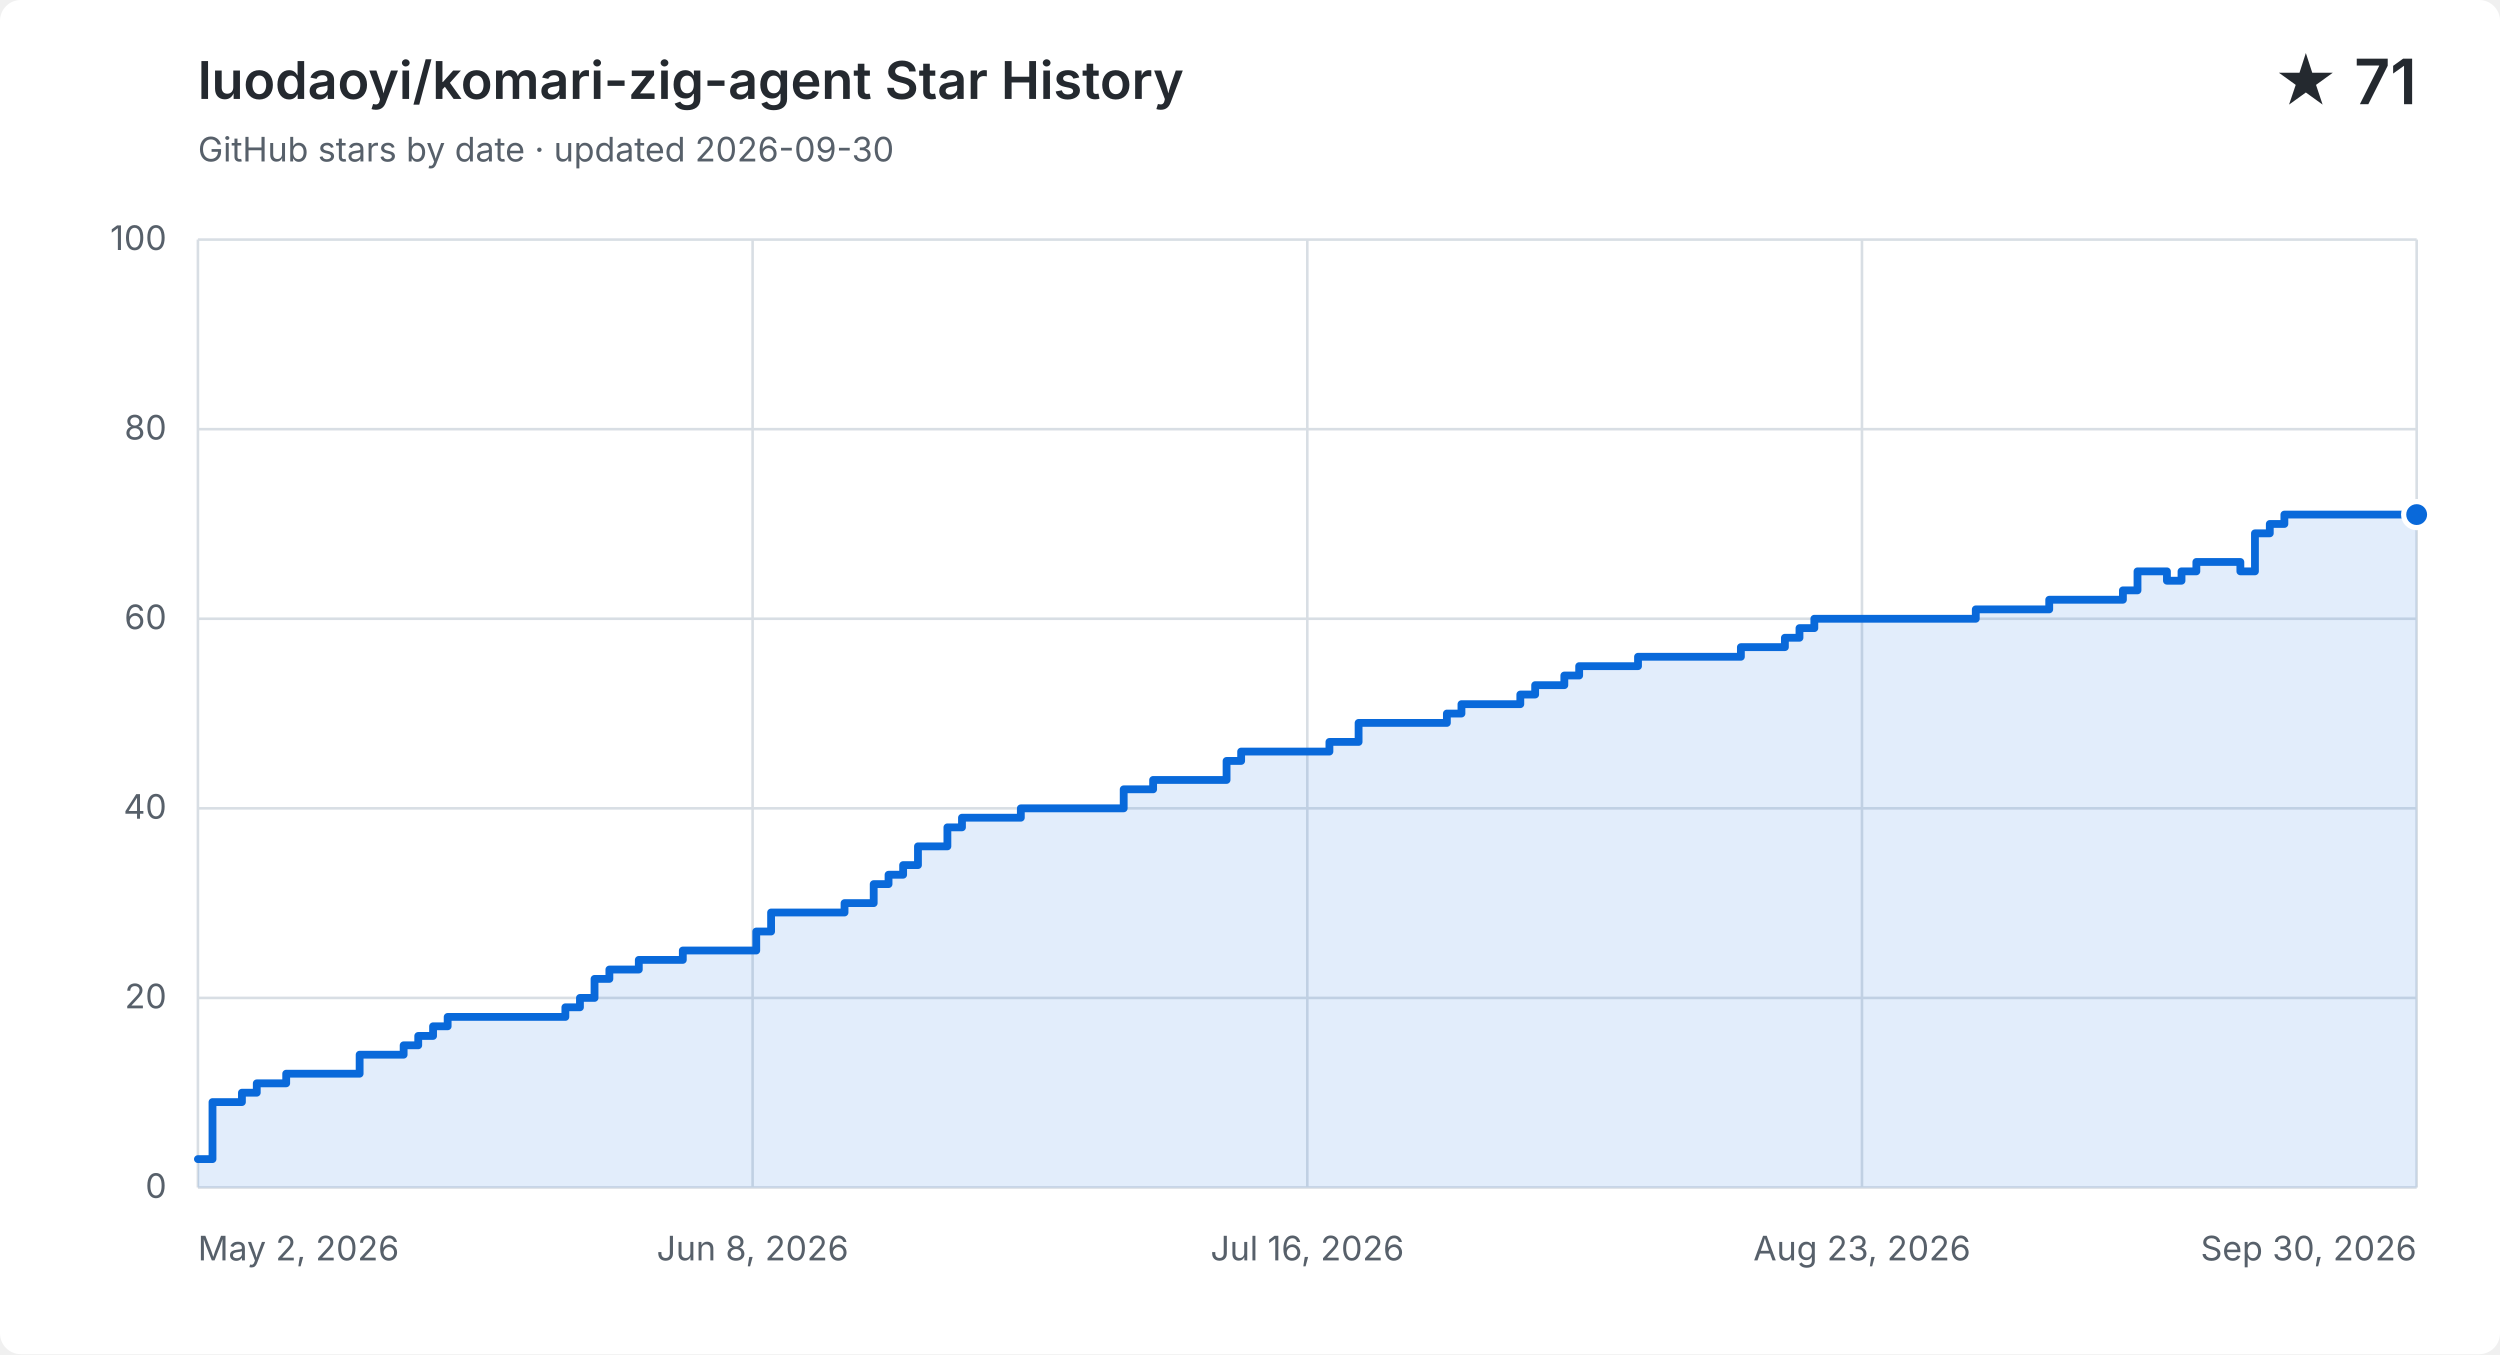
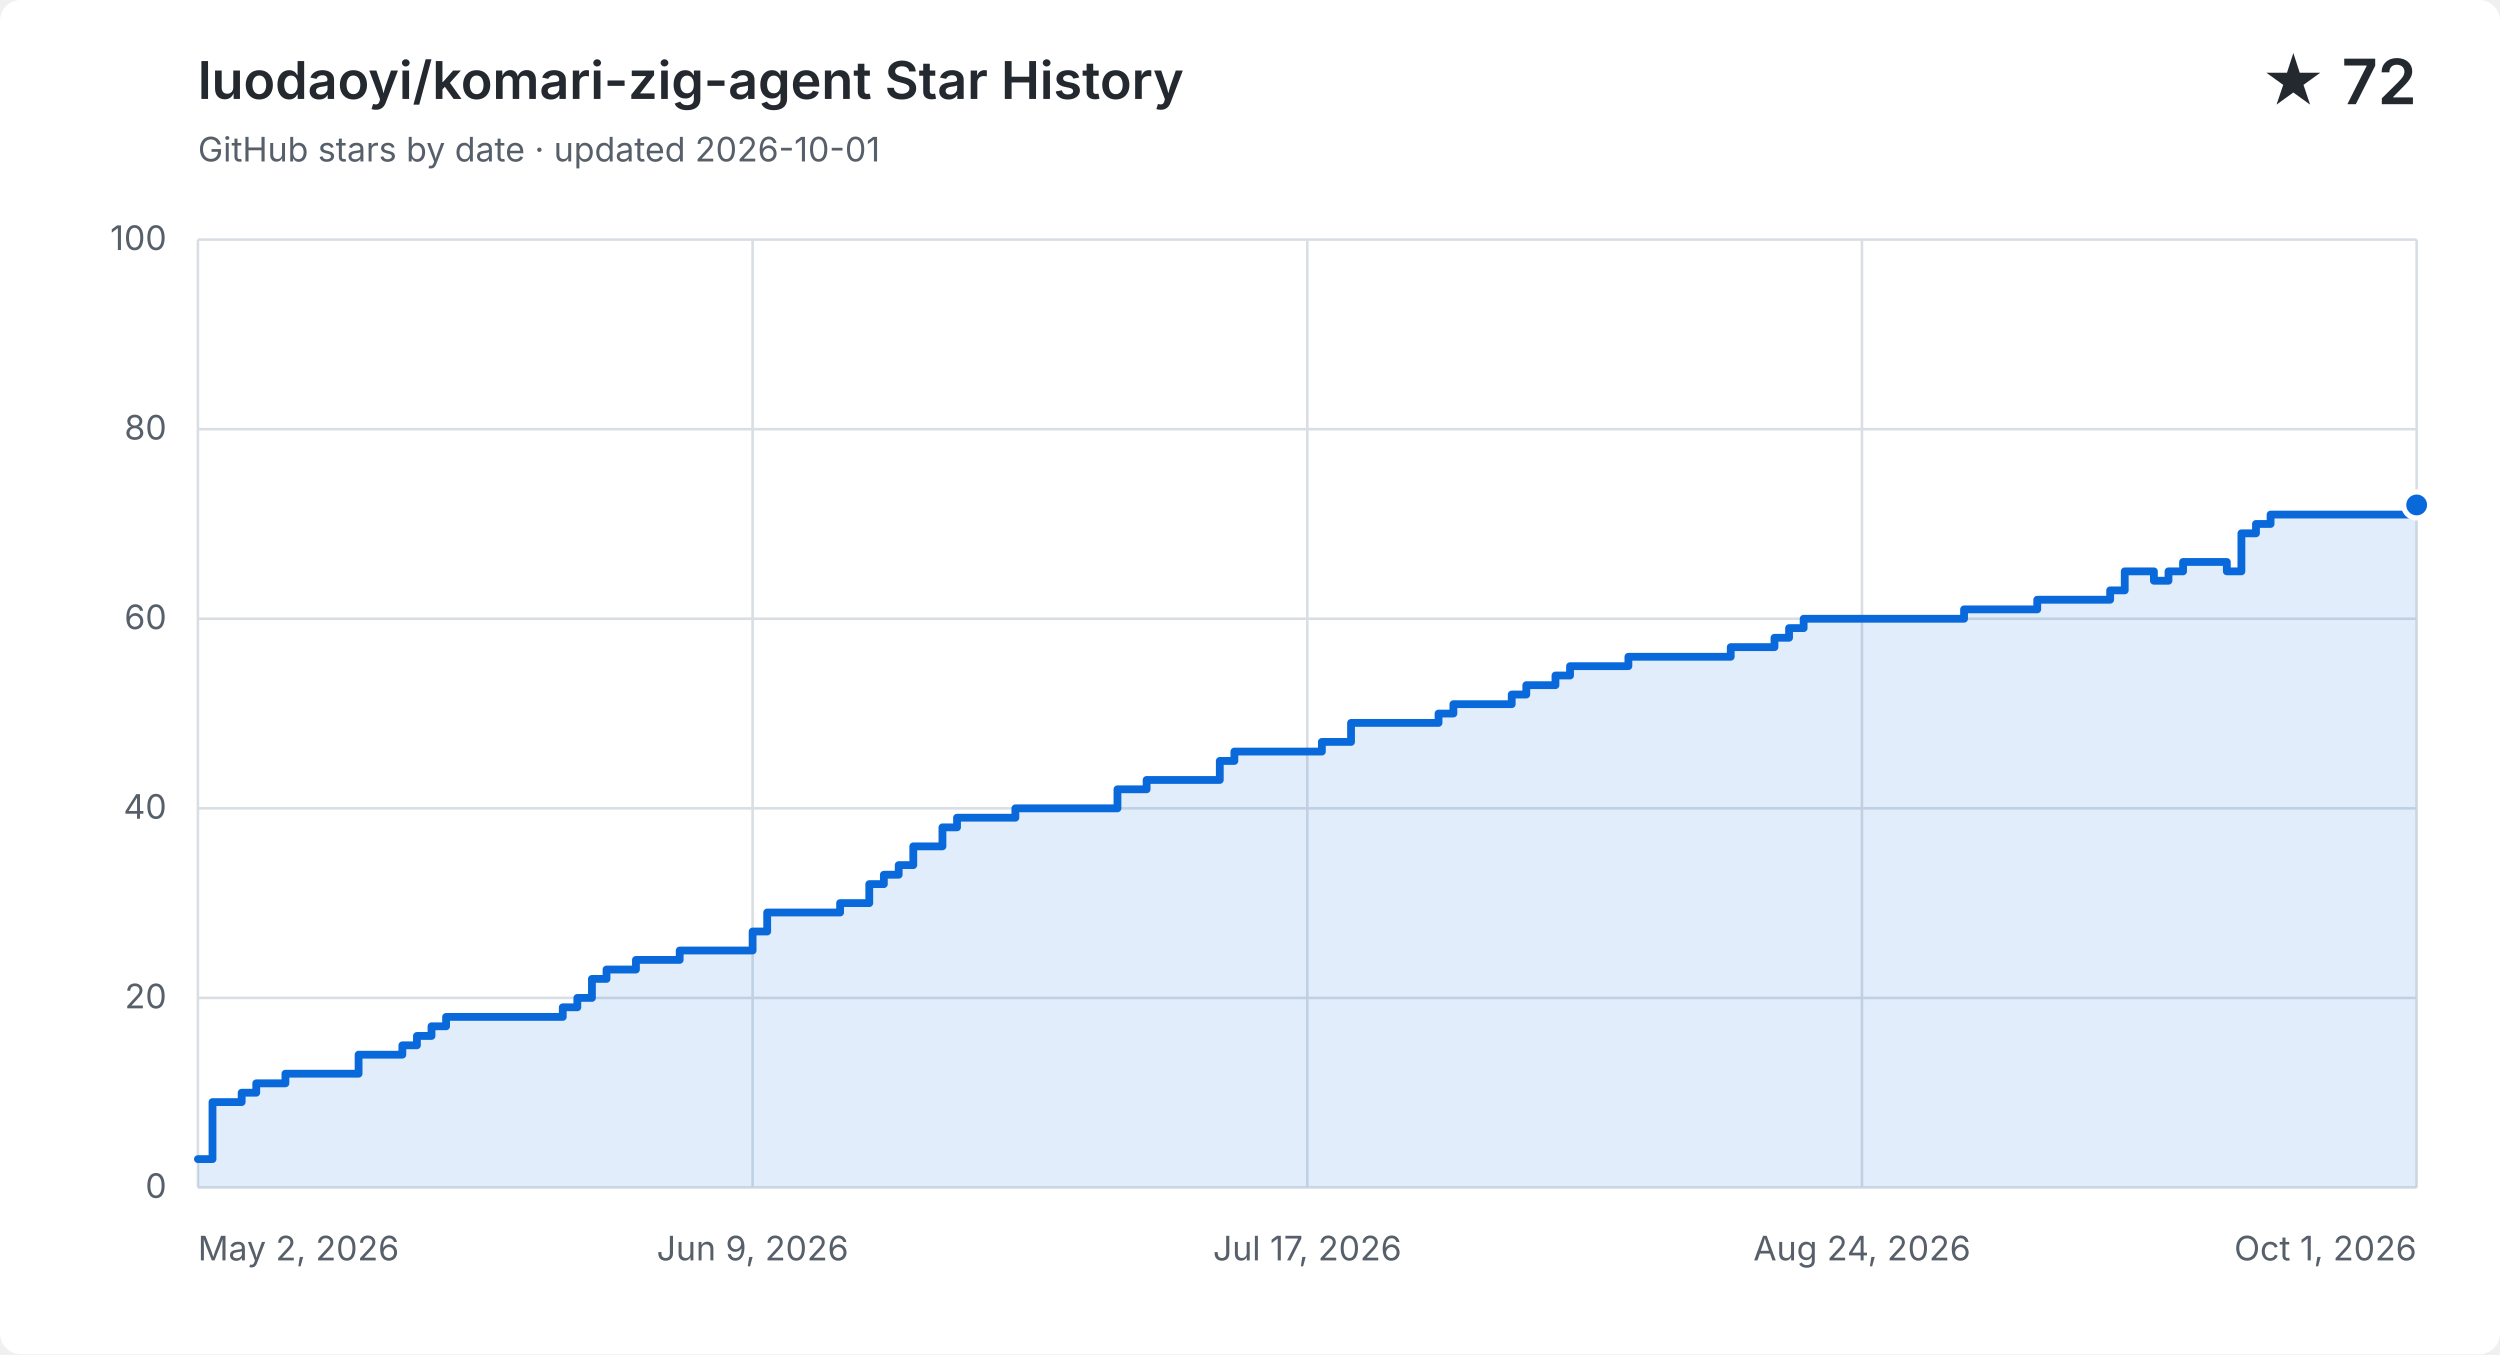
<svg xmlns="http://www.w3.org/2000/svg" width="960" height="520" viewBox="0 0 960 520" role="img" aria-labelledby="title description">
  <style>
    .background { fill: #ffffff; } .grid { fill: none; stroke: #d8dee4; stroke-width: 1; }
    .label, .subtitle { fill: #57606a; font: 13px -apple-system, BlinkMacSystemFont, "Segoe UI", sans-serif; }
    .heading, .value { fill: #24292f; font-family: -apple-system, BlinkMacSystemFont, "Segoe UI", sans-serif; }
    .heading { font-size: 20px; font-weight: 600; } .value { font-size: 24px; font-weight: 600; }
    .area { fill: #0969da; opacity: .12; } .line { fill: none; stroke: #0969da; stroke-linecap: round; stroke-linejoin: round; stroke-width: 3; }
    .point { fill: #0969da; stroke: #ffffff; stroke-width: 2; }
    @media (prefers-color-scheme: dark) {
      .background { fill: #0d1117; } .grid { stroke: #30363d; } .label, .subtitle { fill: #8b949e; }
      .heading, .value { fill: #f0f6fc; } .area { fill: #58a6ff; } .line { stroke: #58a6ff; } .point { fill: #58a6ff; stroke: #0d1117; }
    }
  </style>
  <rect class="background" width="960" height="520" rx="8" />
  <text class="heading" x="76" y="38">luodaoyi/komari-zig-agent Star History</text>
-   <text class="subtitle" x="76" y="62">GitHub stars by date · updated 2026-09-30</text>
-   <text class="value" x="928" y="40" text-anchor="end">★ 71</text>
+   <text class="subtitle" x="76" y="62">GitHub stars by date · updated 2026-10-01</text>
+   <text class="value" x="928" y="40" text-anchor="end">★ 72</text>
  <path class="grid" d="M 76 456.0 H 928" />
  <text class="label" x="64" y="460.0" text-anchor="end">0</text>
  <path class="grid" d="M 76 383.2 H 928" />
  <text class="label" x="64" y="387.2" text-anchor="end">20</text>
  <path class="grid" d="M 76 310.4 H 928" />
  <text class="label" x="64" y="314.4" text-anchor="end">40</text>
  <path class="grid" d="M 76 237.6 H 928" />
  <text class="label" x="64" y="241.6" text-anchor="end">60</text>
  <path class="grid" d="M 76 164.8 H 928" />
  <text class="label" x="64" y="168.8" text-anchor="end">80</text>
  <path class="grid" d="M 76 92.0 H 928" />
  <text class="label" x="64" y="96.0" text-anchor="end">100</text>
  <path class="grid" d="M 76.0 92 V 456" />
  <text class="label" x="76.0" y="484" text-anchor="start">May 2, 2026</text>
  <path class="grid" d="M 289.0 92 V 456" />
-   <text class="label" x="289.0" y="484" text-anchor="middle">Jun 8, 2026</text>
+   <text class="label" x="289.0" y="484" text-anchor="middle">Jun 9, 2026</text>
  <path class="grid" d="M 502.0 92 V 456" />
-   <text class="label" x="502.0" y="484" text-anchor="middle">Jul 16, 2026</text>
+   <text class="label" x="502.0" y="484" text-anchor="middle">Jul 17, 2026</text>
  <path class="grid" d="M 715.0 92 V 456" />
-   <text class="label" x="715.0" y="484" text-anchor="middle">Aug 23, 2026</text>
+   <text class="label" x="715.0" y="484" text-anchor="middle">Aug 24, 2026</text>
  <path class="grid" d="M 928.0 92 V 456" />
-   <text class="label" x="928.0" y="484" text-anchor="end">Sep 30, 2026</text>
-   <path class="area" d="M 76.0 445.1 H 81.6 V 423.2 H 92.9 V 419.6 H 98.6 V 416.0 H 109.9 V 412.3 H 138.1 V 405.0 H 155.0 V 401.4 H 160.6 V 397.8 H 166.3 V 394.1 H 171.9 V 390.5 H 217.1 V 386.8 H 222.7 V 383.2 H 228.3 V 375.9 H 234.0 V 372.3 H 245.3 V 368.6 H 262.2 V 365.0 H 290.4 V 357.7 H 296.1 V 350.4 H 324.3 V 346.8 H 335.5 V 339.5 H 341.2 V 335.9 H 346.8 V 332.2 H 352.5 V 325.0 H 363.8 V 317.7 H 369.4 V 314.0 H 392.0 V 310.4 H 431.5 V 303.1 H 442.8 V 299.5 H 471.0 V 292.2 H 476.6 V 288.6 H 510.5 V 284.9 H 521.7 V 277.6 H 555.6 V 274.0 H 561.2 V 270.4 H 583.8 V 266.7 H 589.5 V 263.1 H 600.7 V 259.4 H 606.4 V 255.8 H 629.0 V 252.2 H 645.9 V 252.2 H 651.5 V 252.2 H 657.2 V 252.2 H 662.8 V 252.2 H 668.5 V 248.5 H 674.1 V 248.5 H 679.7 V 248.5 H 685.4 V 244.9 H 691.0 V 241.2 H 696.7 V 237.6 H 702.3 V 237.6 H 707.9 V 237.6 H 713.6 V 237.6 H 719.2 V 237.6 H 724.9 V 237.6 H 730.5 V 237.6 H 736.2 V 237.6 H 741.8 V 237.6 H 747.4 V 237.6 H 753.1 V 237.6 H 758.7 V 234.0 H 764.4 V 234.0 H 770.0 V 234.0 H 775.7 V 234.0 H 781.3 V 234.0 H 786.9 V 230.3 H 792.6 V 230.3 H 798.2 V 230.3 H 803.9 V 230.3 H 809.5 V 230.3 H 815.2 V 226.7 H 820.8 V 219.4 H 826.4 V 219.4 H 832.1 V 223.0 H 837.7 V 219.4 H 843.4 V 215.8 H 849.0 V 215.8 H 854.6 V 215.8 H 860.3 V 219.4 H 865.9 V 204.8 H 871.6 V 201.2 H 877.2 V 197.6 H 882.9 V 197.6 H 888.5 V 197.6 H 894.1 V 197.6 H 899.8 V 197.6 H 905.4 V 197.6 H 911.1 V 197.6 H 916.7 V 197.6 H 922.4 V 197.6 H 928.0 V 197.6 V 456 H 76.0 Z" />
-   <path class="line" d="M 76.0 445.1 H 81.6 V 423.2 H 92.9 V 419.6 H 98.6 V 416.0 H 109.9 V 412.3 H 138.1 V 405.0 H 155.0 V 401.4 H 160.6 V 397.8 H 166.3 V 394.1 H 171.9 V 390.5 H 217.1 V 386.8 H 222.7 V 383.2 H 228.3 V 375.9 H 234.0 V 372.3 H 245.3 V 368.6 H 262.2 V 365.0 H 290.4 V 357.7 H 296.1 V 350.4 H 324.3 V 346.8 H 335.5 V 339.5 H 341.2 V 335.9 H 346.8 V 332.2 H 352.5 V 325.0 H 363.8 V 317.7 H 369.4 V 314.0 H 392.0 V 310.4 H 431.5 V 303.1 H 442.8 V 299.5 H 471.0 V 292.2 H 476.6 V 288.6 H 510.5 V 284.9 H 521.7 V 277.6 H 555.6 V 274.0 H 561.2 V 270.4 H 583.8 V 266.7 H 589.5 V 263.1 H 600.7 V 259.4 H 606.4 V 255.8 H 629.0 V 252.2 H 645.9 V 252.2 H 651.5 V 252.2 H 657.2 V 252.2 H 662.8 V 252.2 H 668.5 V 248.5 H 674.1 V 248.5 H 679.7 V 248.5 H 685.4 V 244.9 H 691.0 V 241.2 H 696.7 V 237.6 H 702.3 V 237.6 H 707.9 V 237.6 H 713.6 V 237.6 H 719.2 V 237.6 H 724.9 V 237.6 H 730.5 V 237.6 H 736.2 V 237.6 H 741.8 V 237.6 H 747.4 V 237.6 H 753.1 V 237.6 H 758.7 V 234.0 H 764.4 V 234.0 H 770.0 V 234.0 H 775.7 V 234.0 H 781.3 V 234.0 H 786.9 V 230.3 H 792.6 V 230.3 H 798.2 V 230.3 H 803.9 V 230.3 H 809.5 V 230.3 H 815.2 V 226.7 H 820.8 V 219.4 H 826.4 V 219.4 H 832.1 V 223.0 H 837.7 V 219.4 H 843.4 V 215.8 H 849.0 V 215.8 H 854.6 V 215.8 H 860.3 V 219.4 H 865.9 V 204.8 H 871.6 V 201.2 H 877.2 V 197.6 H 882.9 V 197.6 H 888.5 V 197.6 H 894.1 V 197.6 H 899.8 V 197.6 H 905.4 V 197.6 H 911.1 V 197.6 H 916.7 V 197.6 H 922.4 V 197.6 H 928.0 V 197.6" />
-   <circle class="point" cx="928.0" cy="197.6" r="5" />
+   <text class="label" x="928.0" y="484" text-anchor="end">Oct 1, 2026</text>
+   <path class="area" d="M 76.0 445.1 H 81.6 V 423.2 H 92.8 V 419.6 H 98.4 V 416.0 H 109.6 V 412.3 H 137.7 V 405.0 H 154.5 V 401.4 H 160.1 V 397.8 H 165.7 V 394.1 H 171.3 V 390.5 H 216.1 V 386.8 H 221.7 V 383.2 H 227.3 V 375.9 H 232.9 V 372.3 H 244.2 V 368.6 H 261.0 V 365.0 H 289.0 V 357.7 H 294.6 V 350.4 H 322.6 V 346.8 H 333.8 V 339.5 H 339.4 V 335.9 H 345.1 V 332.2 H 350.7 V 325.0 H 361.9 V 317.7 H 367.5 V 314.0 H 389.9 V 310.4 H 429.1 V 303.1 H 440.3 V 299.5 H 468.4 V 292.2 H 474.0 V 288.6 H 507.6 V 284.9 H 518.8 V 277.6 H 552.4 V 274.0 H 558.1 V 270.4 H 580.5 V 266.7 H 586.1 V 263.1 H 597.3 V 259.4 H 602.9 V 255.8 H 625.3 V 252.2 H 642.1 V 252.2 H 647.7 V 252.2 H 653.3 V 252.2 H 658.9 V 252.2 H 664.6 V 248.5 H 670.2 V 248.5 H 675.8 V 248.5 H 681.4 V 244.9 H 687.0 V 241.2 H 692.6 V 237.6 H 698.2 V 237.6 H 703.8 V 237.6 H 709.4 V 237.6 H 715.0 V 237.6 H 720.6 V 237.6 H 726.2 V 237.6 H 731.8 V 237.6 H 737.4 V 237.6 H 743.0 V 237.6 H 748.6 V 237.6 H 754.2 V 234.0 H 759.8 V 234.0 H 765.4 V 234.0 H 771.1 V 234.0 H 776.7 V 234.0 H 782.3 V 230.3 H 787.9 V 230.3 H 793.5 V 230.3 H 799.1 V 230.3 H 804.7 V 230.3 H 810.3 V 226.7 H 815.9 V 219.4 H 821.5 V 219.4 H 827.1 V 223.0 H 832.7 V 219.4 H 838.3 V 215.8 H 843.9 V 215.8 H 849.5 V 215.8 H 855.1 V 219.4 H 860.7 V 204.8 H 866.3 V 201.2 H 871.9 V 197.6 H 877.6 V 197.6 H 883.2 V 197.6 H 888.8 V 197.6 H 894.4 V 197.6 H 900.0 V 197.6 H 905.6 V 197.6 H 911.2 V 197.6 H 916.8 V 197.6 H 922.4 V 197.6 H 928.0 V 193.9 V 456 H 76.0 Z" />
+   <path class="line" d="M 76.0 445.1 H 81.6 V 423.2 H 92.8 V 419.6 H 98.4 V 416.0 H 109.6 V 412.3 H 137.7 V 405.0 H 154.5 V 401.4 H 160.1 V 397.8 H 165.7 V 394.1 H 171.3 V 390.5 H 216.1 V 386.8 H 221.7 V 383.2 H 227.3 V 375.9 H 232.9 V 372.3 H 244.2 V 368.6 H 261.0 V 365.0 H 289.0 V 357.7 H 294.6 V 350.4 H 322.6 V 346.8 H 333.8 V 339.5 H 339.4 V 335.9 H 345.1 V 332.2 H 350.7 V 325.0 H 361.9 V 317.7 H 367.5 V 314.0 H 389.9 V 310.4 H 429.1 V 303.1 H 440.3 V 299.5 H 468.4 V 292.2 H 474.0 V 288.6 H 507.6 V 284.9 H 518.8 V 277.6 H 552.4 V 274.0 H 558.1 V 270.4 H 580.5 V 266.7 H 586.1 V 263.1 H 597.3 V 259.4 H 602.9 V 255.8 H 625.3 V 252.2 H 642.1 V 252.2 H 647.7 V 252.2 H 653.3 V 252.2 H 658.9 V 252.2 H 664.6 V 248.5 H 670.2 V 248.5 H 675.8 V 248.5 H 681.4 V 244.9 H 687.0 V 241.2 H 692.6 V 237.6 H 698.2 V 237.6 H 703.8 V 237.6 H 709.4 V 237.6 H 715.0 V 237.6 H 720.6 V 237.6 H 726.2 V 237.6 H 731.8 V 237.6 H 737.4 V 237.6 H 743.0 V 237.6 H 748.6 V 237.6 H 754.2 V 234.0 H 759.8 V 234.0 H 765.4 V 234.0 H 771.1 V 234.0 H 776.7 V 234.0 H 782.3 V 230.3 H 787.9 V 230.3 H 793.5 V 230.3 H 799.1 V 230.3 H 804.7 V 230.3 H 810.3 V 226.7 H 815.9 V 219.4 H 821.5 V 219.4 H 827.1 V 223.0 H 832.7 V 219.4 H 838.3 V 215.8 H 843.9 V 215.8 H 849.5 V 215.8 H 855.1 V 219.4 H 860.7 V 204.8 H 866.3 V 201.2 H 871.9 V 197.6 H 877.6 V 197.6 H 883.2 V 197.6 H 888.8 V 197.6 H 894.4 V 197.6 H 900.0 V 197.6 H 905.6 V 197.6 H 911.2 V 197.6 H 916.8 V 197.6 H 922.4 V 197.6 H 928.0 V 193.9" />
+   <circle class="point" cx="928.0" cy="193.9" r="5" />
</svg>
